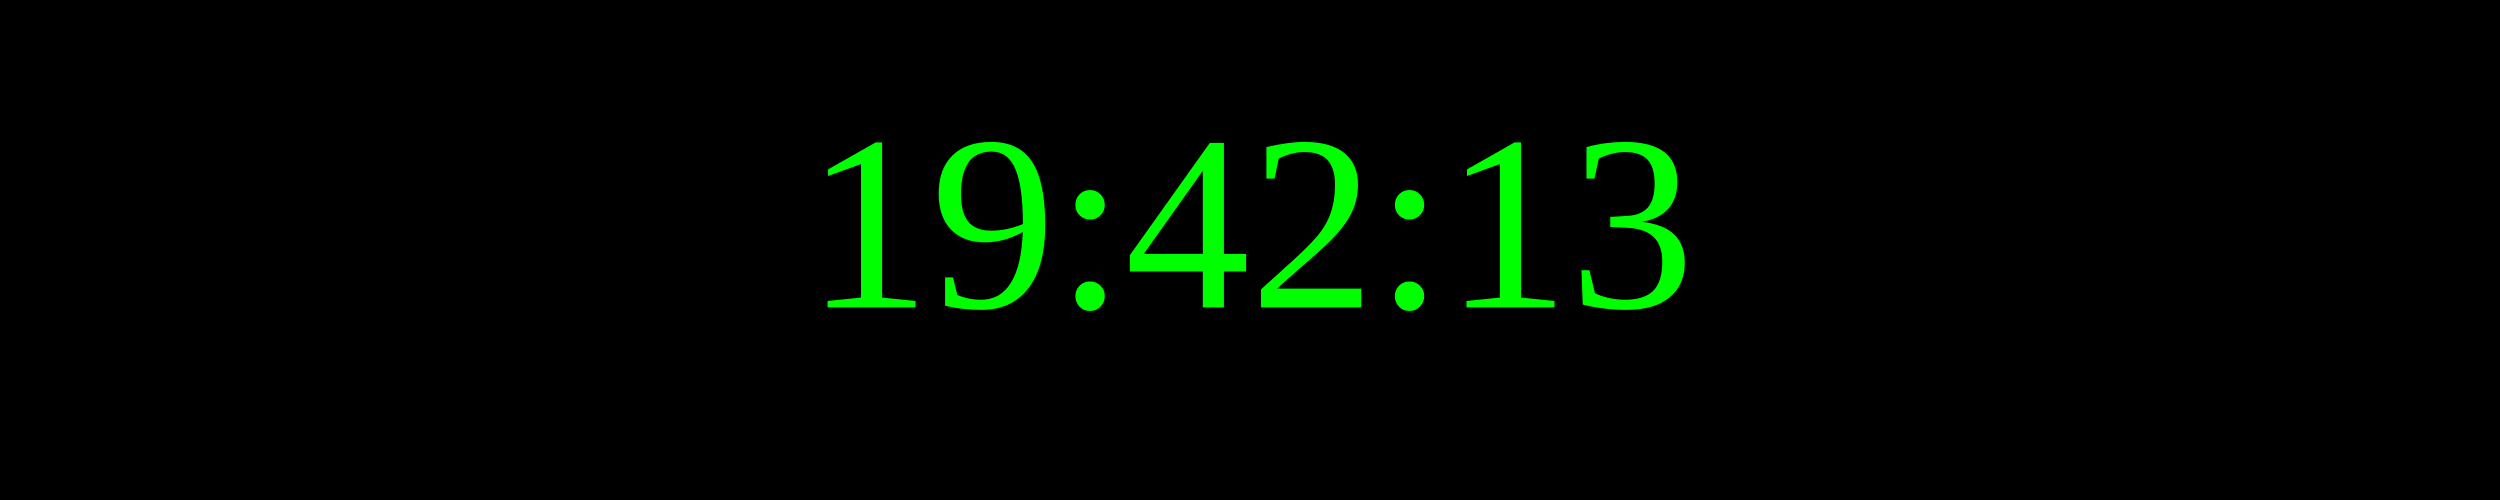
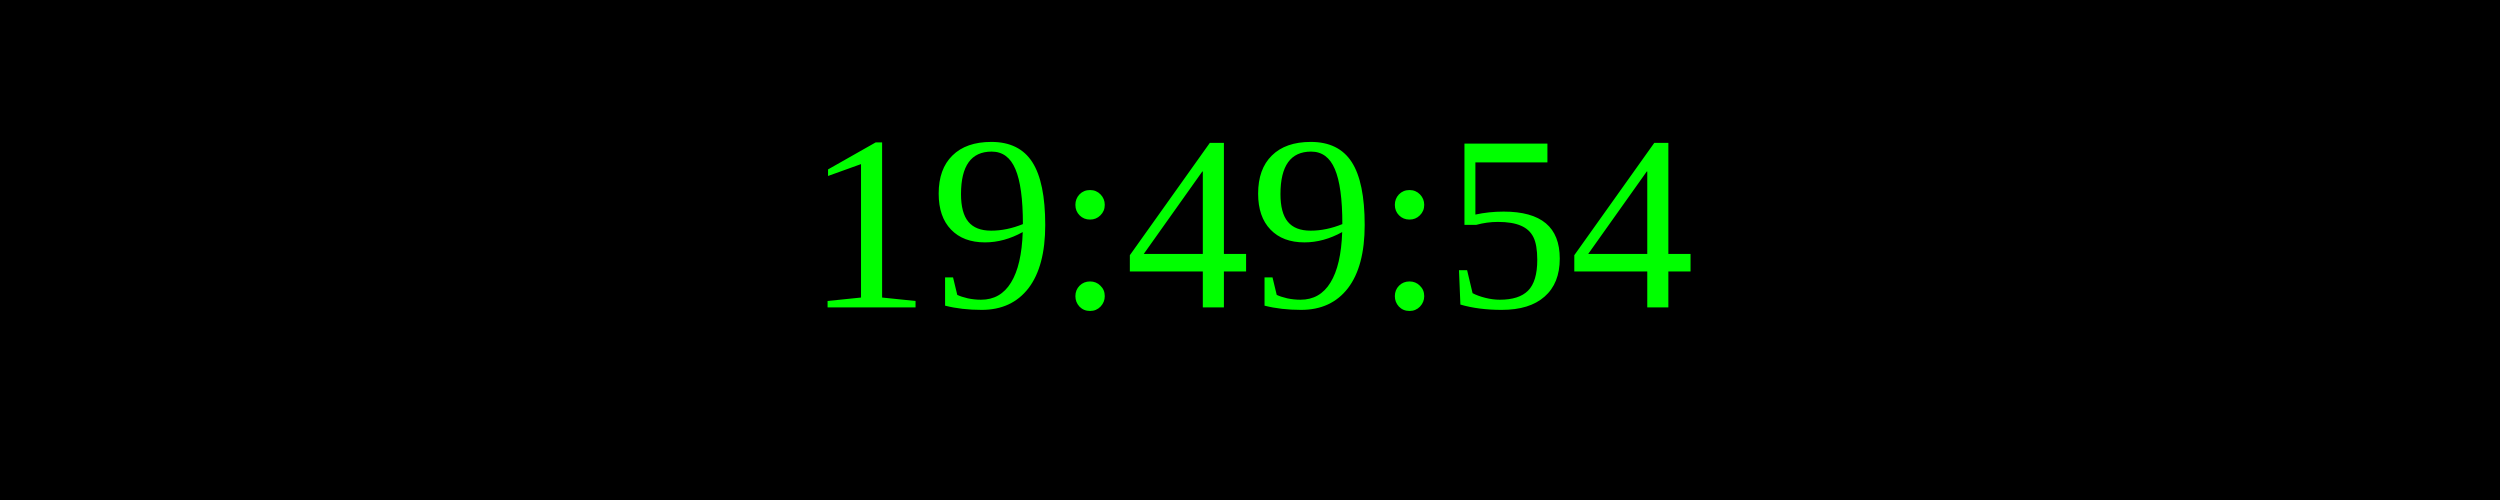
<svg xmlns="http://www.w3.org/2000/svg" width="250" height="50">
  <rect width="100%" height="100%" fill="black" />
  <text x="50%" y="50%" font-size="25" fill="lime" text-anchor="middle" dominant-baseline="middle">
- 19:42:13
+ 19:49:54
</text>
</svg>
